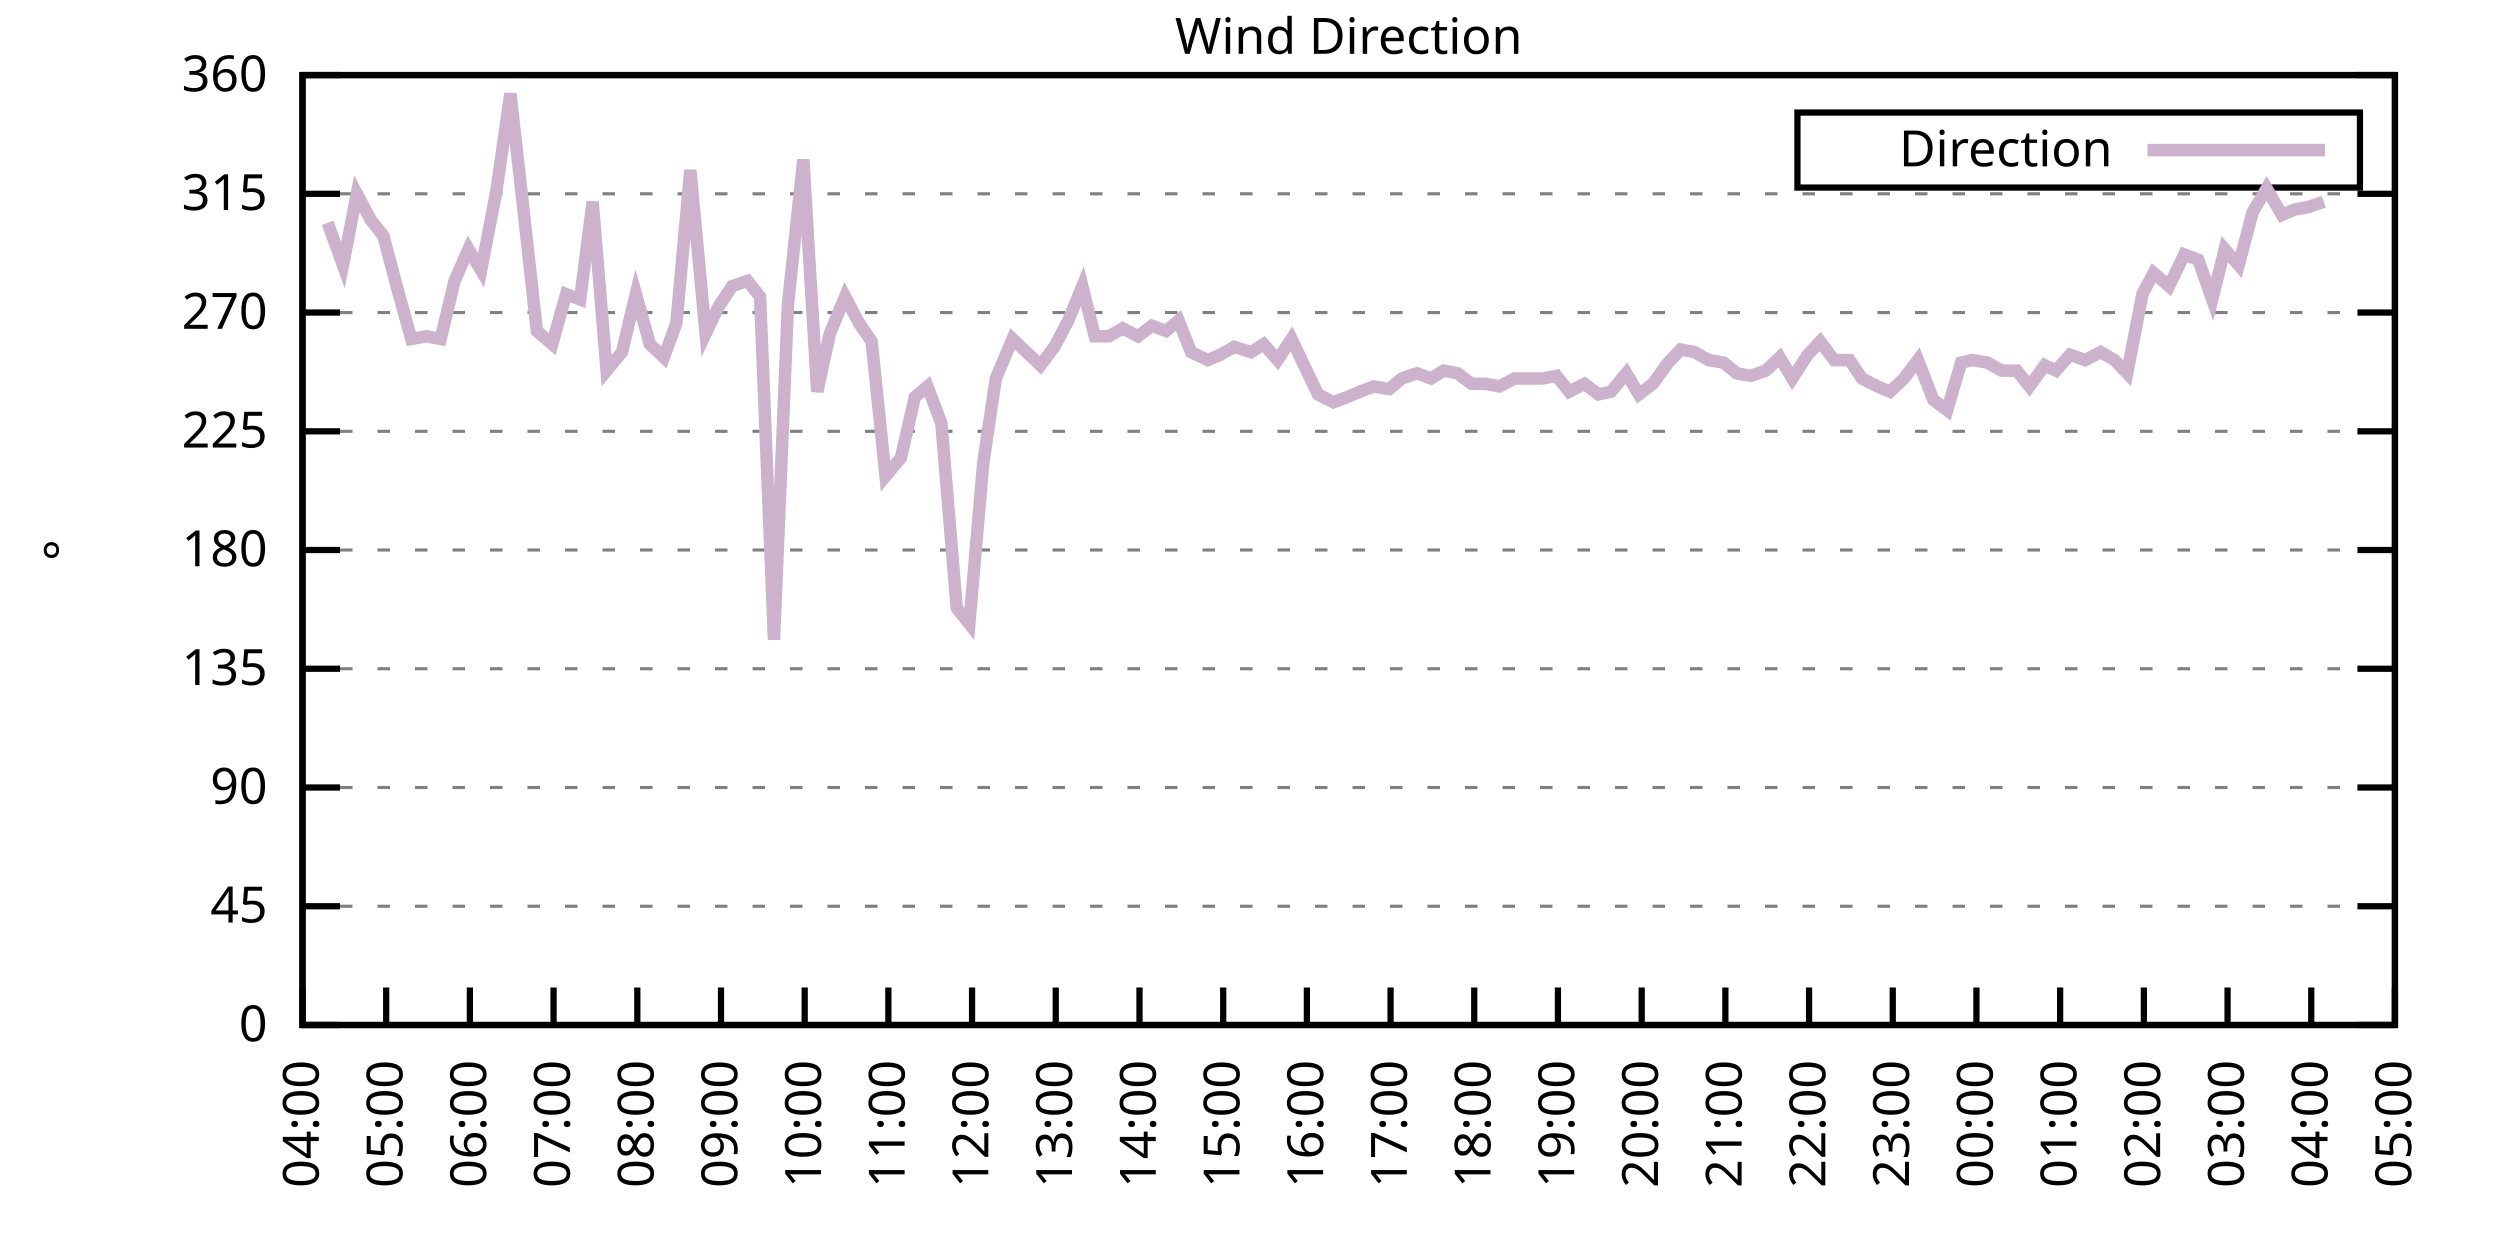
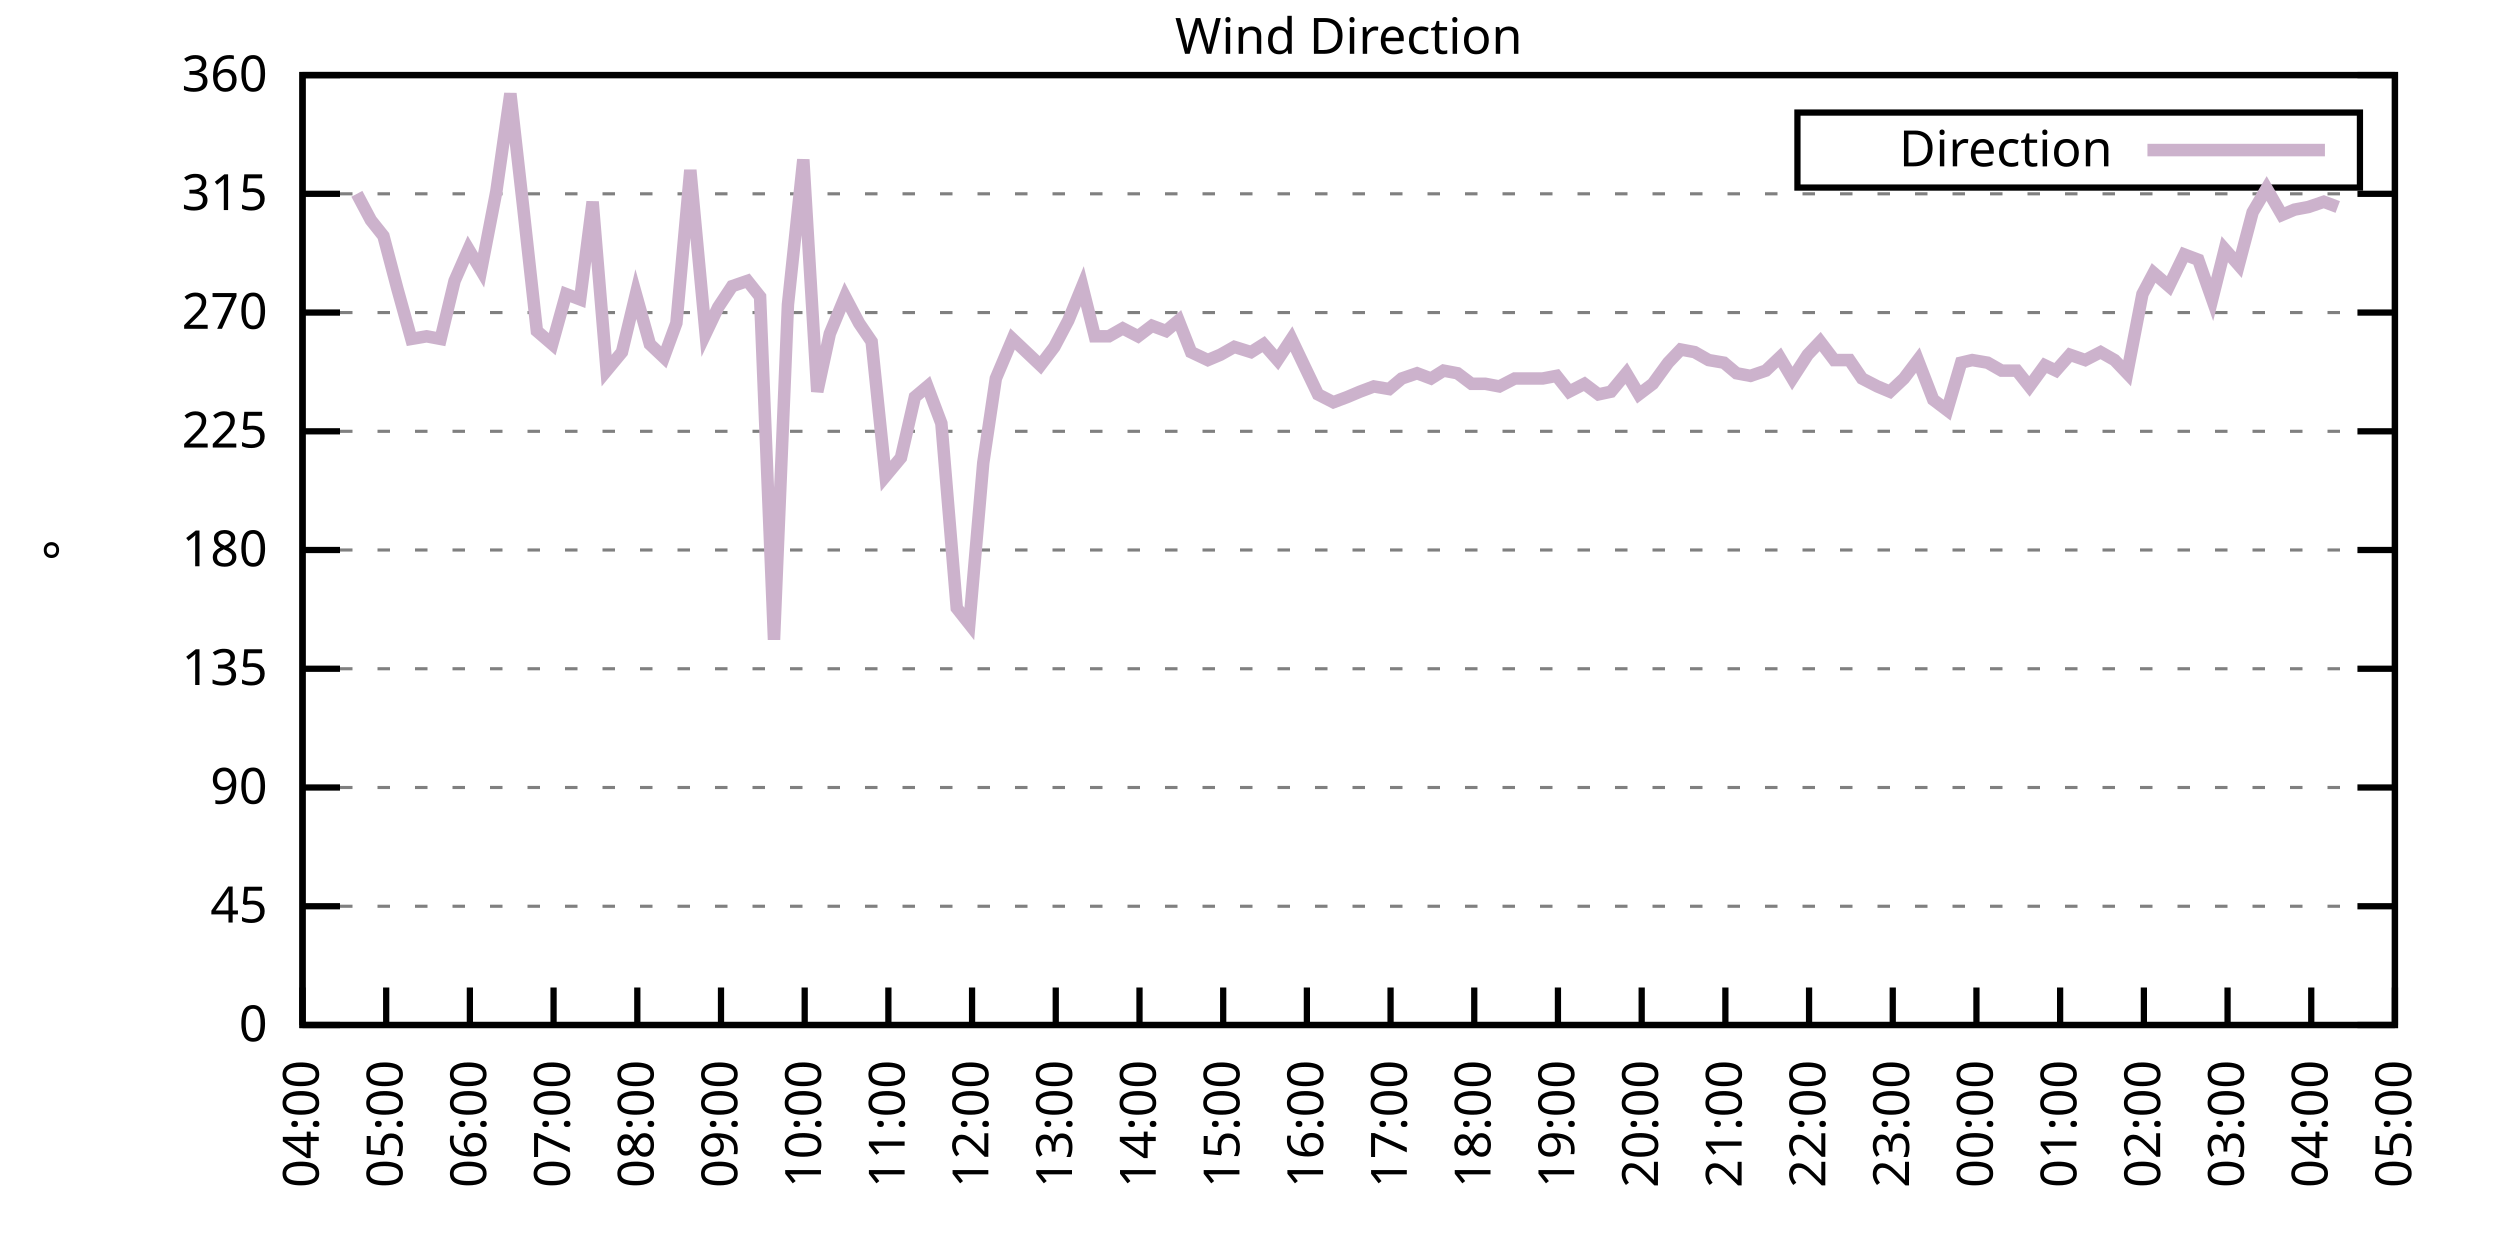
<svg xmlns="http://www.w3.org/2000/svg" xmlns:xlink="http://www.w3.org/1999/xlink" width="400" height="200" viewBox="0 0 400 200">
  <g id="gnuplot_canvas">
    <rect x="0" y="0" width="400" height="200" fill="none" />
    <defs>
      <circle id="gpDot" r="0.5" stroke-width="0.5" stroke="currentColor" />
      <path id="gpPt0" stroke-width="0.333" stroke="currentColor" d="M-1,0 h2 M0,-1 v2" />
      <path id="gpPt1" stroke-width="0.333" stroke="currentColor" d="M-1,-1 L1,1 M1,-1 L-1,1" />
      <path id="gpPt2" stroke-width="0.333" stroke="currentColor" d="M-1,0 L1,0 M0,-1 L0,1 M-1,-1 L1,1 M-1,1 L1,-1" />
      <rect id="gpPt3" stroke-width="0.333" stroke="currentColor" x="-1" y="-1" width="2" height="2" />
      <rect id="gpPt4" stroke-width="0.333" stroke="currentColor" fill="currentColor" x="-1" y="-1" width="2" height="2" />
      <circle id="gpPt5" stroke-width="0.333" stroke="currentColor" cx="0" cy="0" r="1" />
      <use xlink:href="#gpPt5" id="gpPt6" fill="currentColor" stroke="none" />
      <path id="gpPt7" stroke-width="0.333" stroke="currentColor" d="M0,-1.33 L-1.33,0.67 L1.33,0.67 z" />
      <use xlink:href="#gpPt7" id="gpPt8" fill="currentColor" stroke="none" />
      <use xlink:href="#gpPt7" id="gpPt9" stroke="currentColor" transform="rotate(180)" />
      <use xlink:href="#gpPt9" id="gpPt10" fill="currentColor" stroke="none" />
      <use xlink:href="#gpPt3" id="gpPt11" stroke="currentColor" transform="rotate(45)" />
      <use xlink:href="#gpPt11" id="gpPt12" fill="currentColor" stroke="none" />
      <path id="gpPt13" stroke-width="0.333" stroke="currentColor" d="M0,1.330 L1.265,0.411 L0.782,-1.067 L-0.782,-1.076 L-1.265,0.411 z" />
      <use xlink:href="#gpPt13" id="gpPt14" fill="currentColor" stroke="none" />
      <filter id="textbox" filterUnits="objectBoundingBox" x="0" y="0" height="1" width="1">
        <feFlood flood-color="white" flood-opacity="1" result="bgnd" />
        <feComposite in="SourceGraphic" in2="bgnd" operator="atop" />
      </filter>
      <filter id="greybox" filterUnits="objectBoundingBox" x="0" y="0" height="1" width="1">
        <feFlood flood-color="lightgrey" flood-opacity="1" result="grey" />
        <feComposite in="SourceGraphic" in2="grey" operator="atop" />
      </filter>
    </defs>
    <g fill="none" color="white" stroke="currentColor" stroke-width="1.00" stroke-linecap="butt" stroke-linejoin="miter">
</g>
    <g fill="none" color="black" stroke="currentColor" stroke-width="1.00" stroke-linecap="butt" stroke-linejoin="miter">
      <g stroke="none" shape-rendering="crispEdges">
        <polygon fill="rgb(255, 255, 255)" points="48.40,164.00 383.18,164.00 383.18,12.02 48.40,12.02 " />
      </g>
    </g>
    <g fill="none" color="black" stroke="currentColor" stroke-width="1.00" stroke-linecap="butt" stroke-linejoin="miter">
</g>
    <g fill="none" color="black" stroke="black" stroke-width="0.50" stroke-linecap="butt" stroke-linejoin="miter">
</g>
    <g fill="none" color="gray" stroke="currentColor" stroke-width="0.50" stroke-linecap="butt" stroke-linejoin="miter">
      <path stroke="gray" stroke-dasharray="2,4" class="gridline" d="M48.40,164.00 L383.19,164.00  " />
    </g>
    <g fill="none" color="gray" stroke="gray" stroke-width="1.00" stroke-linecap="butt" stroke-linejoin="miter">
</g>
    <g fill="none" color="black" stroke="currentColor" stroke-width="1.00" stroke-linecap="butt" stroke-linejoin="miter">
      <path stroke="black" d="M48.40,164.00 L54.40,164.00 M383.19,164.00 L377.19,164.00  " />
      <g transform="translate(42.80,166.60)" stroke="none" fill="black" font-family="Sans" font-size="8.00" text-anchor="end">
        <text>
          <tspan font-family="Sans"> 0</tspan>
        </text>
      </g>
    </g>
    <g fill="none" color="black" stroke="currentColor" stroke-width="1.00" stroke-linecap="butt" stroke-linejoin="miter">
</g>
    <g fill="none" color="black" stroke="black" stroke-width="0.50" stroke-linecap="butt" stroke-linejoin="miter">
</g>
    <g fill="none" color="gray" stroke="currentColor" stroke-width="0.50" stroke-linecap="butt" stroke-linejoin="miter">
      <path stroke="gray" stroke-dasharray="2,4" class="gridline" d="M48.40,145.00 L383.19,145.00  " />
    </g>
    <g fill="none" color="gray" stroke="gray" stroke-width="1.00" stroke-linecap="butt" stroke-linejoin="miter">
</g>
    <g fill="none" color="black" stroke="currentColor" stroke-width="1.00" stroke-linecap="butt" stroke-linejoin="miter">
      <path stroke="black" d="M48.40,145.00 L54.40,145.00 M383.19,145.00 L377.19,145.00  " />
      <g transform="translate(42.80,147.60)" stroke="none" fill="black" font-family="Sans" font-size="8.00" text-anchor="end">
        <text>
          <tspan font-family="Sans"> 45</tspan>
        </text>
      </g>
    </g>
    <g fill="none" color="black" stroke="currentColor" stroke-width="1.00" stroke-linecap="butt" stroke-linejoin="miter">
</g>
    <g fill="none" color="black" stroke="black" stroke-width="0.50" stroke-linecap="butt" stroke-linejoin="miter">
</g>
    <g fill="none" color="gray" stroke="currentColor" stroke-width="0.50" stroke-linecap="butt" stroke-linejoin="miter">
      <path stroke="gray" stroke-dasharray="2,4" class="gridline" d="M48.40,126.00 L383.19,126.00  " />
    </g>
    <g fill="none" color="gray" stroke="gray" stroke-width="1.00" stroke-linecap="butt" stroke-linejoin="miter">
</g>
    <g fill="none" color="black" stroke="currentColor" stroke-width="1.00" stroke-linecap="butt" stroke-linejoin="miter">
      <path stroke="black" d="M48.40,126.00 L54.40,126.00 M383.19,126.00 L377.19,126.00  " />
      <g transform="translate(42.80,128.60)" stroke="none" fill="black" font-family="Sans" font-size="8.00" text-anchor="end">
        <text>
          <tspan font-family="Sans"> 90</tspan>
        </text>
      </g>
    </g>
    <g fill="none" color="black" stroke="currentColor" stroke-width="1.00" stroke-linecap="butt" stroke-linejoin="miter">
</g>
    <g fill="none" color="black" stroke="black" stroke-width="0.50" stroke-linecap="butt" stroke-linejoin="miter">
</g>
    <g fill="none" color="gray" stroke="currentColor" stroke-width="0.50" stroke-linecap="butt" stroke-linejoin="miter">
      <path stroke="gray" stroke-dasharray="2,4" class="gridline" d="M48.40,107.00 L383.19,107.00  " />
    </g>
    <g fill="none" color="gray" stroke="gray" stroke-width="1.00" stroke-linecap="butt" stroke-linejoin="miter">
</g>
    <g fill="none" color="black" stroke="currentColor" stroke-width="1.00" stroke-linecap="butt" stroke-linejoin="miter">
      <path stroke="black" d="M48.40,107.00 L54.40,107.00 M383.19,107.00 L377.19,107.00  " />
      <g transform="translate(42.80,109.60)" stroke="none" fill="black" font-family="Sans" font-size="8.00" text-anchor="end">
        <text>
          <tspan font-family="Sans"> 135</tspan>
        </text>
      </g>
    </g>
    <g fill="none" color="black" stroke="currentColor" stroke-width="1.00" stroke-linecap="butt" stroke-linejoin="miter">
</g>
    <g fill="none" color="black" stroke="black" stroke-width="0.50" stroke-linecap="butt" stroke-linejoin="miter">
</g>
    <g fill="none" color="gray" stroke="currentColor" stroke-width="0.50" stroke-linecap="butt" stroke-linejoin="miter">
      <path stroke="gray" stroke-dasharray="2,4" class="gridline" d="M48.40,88.00 L383.19,88.00  " />
    </g>
    <g fill="none" color="gray" stroke="gray" stroke-width="1.00" stroke-linecap="butt" stroke-linejoin="miter">
</g>
    <g fill="none" color="black" stroke="currentColor" stroke-width="1.00" stroke-linecap="butt" stroke-linejoin="miter">
      <path stroke="black" d="M48.40,88.00 L54.40,88.00 M383.19,88.00 L377.19,88.00  " />
      <g transform="translate(42.80,90.60)" stroke="none" fill="black" font-family="Sans" font-size="8.00" text-anchor="end">
        <text>
          <tspan font-family="Sans"> 180</tspan>
        </text>
      </g>
    </g>
    <g fill="none" color="black" stroke="currentColor" stroke-width="1.00" stroke-linecap="butt" stroke-linejoin="miter">
</g>
    <g fill="none" color="black" stroke="black" stroke-width="0.50" stroke-linecap="butt" stroke-linejoin="miter">
</g>
    <g fill="none" color="gray" stroke="currentColor" stroke-width="0.50" stroke-linecap="butt" stroke-linejoin="miter">
      <path stroke="gray" stroke-dasharray="2,4" class="gridline" d="M48.40,69.01 L383.19,69.01  " />
    </g>
    <g fill="none" color="gray" stroke="gray" stroke-width="1.00" stroke-linecap="butt" stroke-linejoin="miter">
</g>
    <g fill="none" color="black" stroke="currentColor" stroke-width="1.00" stroke-linecap="butt" stroke-linejoin="miter">
      <path stroke="black" d="M48.40,69.01 L54.40,69.01 M383.19,69.01 L377.19,69.01  " />
      <g transform="translate(42.80,71.61)" stroke="none" fill="black" font-family="Sans" font-size="8.00" text-anchor="end">
        <text>
          <tspan font-family="Sans"> 225</tspan>
        </text>
      </g>
    </g>
    <g fill="none" color="black" stroke="currentColor" stroke-width="1.00" stroke-linecap="butt" stroke-linejoin="miter">
</g>
    <g fill="none" color="black" stroke="black" stroke-width="0.50" stroke-linecap="butt" stroke-linejoin="miter">
</g>
    <g fill="none" color="gray" stroke="currentColor" stroke-width="0.50" stroke-linecap="butt" stroke-linejoin="miter">
      <path stroke="gray" stroke-dasharray="2,4" class="gridline" d="M48.40,50.01 L383.19,50.01  " />
    </g>
    <g fill="none" color="gray" stroke="gray" stroke-width="1.00" stroke-linecap="butt" stroke-linejoin="miter">
</g>
    <g fill="none" color="black" stroke="currentColor" stroke-width="1.00" stroke-linecap="butt" stroke-linejoin="miter">
      <path stroke="black" d="M48.40,50.01 L54.40,50.01 M383.19,50.01 L377.19,50.01  " />
      <g transform="translate(42.80,52.61)" stroke="none" fill="black" font-family="Sans" font-size="8.00" text-anchor="end">
        <text>
          <tspan font-family="Sans"> 270</tspan>
        </text>
      </g>
    </g>
    <g fill="none" color="black" stroke="currentColor" stroke-width="1.00" stroke-linecap="butt" stroke-linejoin="miter">
</g>
    <g fill="none" color="black" stroke="black" stroke-width="0.50" stroke-linecap="butt" stroke-linejoin="miter">
</g>
    <g fill="none" color="gray" stroke="currentColor" stroke-width="0.50" stroke-linecap="butt" stroke-linejoin="miter">
      <path stroke="gray" stroke-dasharray="2,4" class="gridline" d="M48.40,31.01 L383.19,31.01  " />
    </g>
    <g fill="none" color="gray" stroke="gray" stroke-width="1.00" stroke-linecap="butt" stroke-linejoin="miter">
</g>
    <g fill="none" color="black" stroke="currentColor" stroke-width="1.00" stroke-linecap="butt" stroke-linejoin="miter">
      <path stroke="black" d="M48.40,31.01 L54.40,31.01 M383.19,31.01 L377.19,31.01  " />
      <g transform="translate(42.80,33.61)" stroke="none" fill="black" font-family="Sans" font-size="8.00" text-anchor="end">
        <text>
          <tspan font-family="Sans"> 315</tspan>
        </text>
      </g>
    </g>
    <g fill="none" color="black" stroke="currentColor" stroke-width="1.00" stroke-linecap="butt" stroke-linejoin="miter">
</g>
    <g fill="none" color="black" stroke="black" stroke-width="0.50" stroke-linecap="butt" stroke-linejoin="miter">
</g>
    <g fill="none" color="gray" stroke="currentColor" stroke-width="0.50" stroke-linecap="butt" stroke-linejoin="miter">
      <path stroke="gray" stroke-dasharray="2,4" class="gridline" d="M48.40,12.01 L383.19,12.01  " />
    </g>
    <g fill="none" color="gray" stroke="gray" stroke-width="1.00" stroke-linecap="butt" stroke-linejoin="miter">
</g>
    <g fill="none" color="black" stroke="currentColor" stroke-width="1.00" stroke-linecap="butt" stroke-linejoin="miter">
      <path stroke="black" d="M48.40,12.01 L54.40,12.01 M383.19,12.01 L377.19,12.01  " />
      <g transform="translate(42.80,14.61)" stroke="none" fill="black" font-family="Sans" font-size="8.00" text-anchor="end">
        <text>
          <tspan font-family="Sans"> 360</tspan>
        </text>
      </g>
    </g>
    <g fill="none" color="black" stroke="currentColor" stroke-width="1.00" stroke-linecap="butt" stroke-linejoin="miter">
      <path stroke="black" d="M48.40,164.00 L48.40,158.00  " />
      <g transform="translate(51.00,169.60) rotate(270.00)" stroke="none" fill="black" font-family="Sans" font-size="8.00" text-anchor="end">
        <text>
          <tspan font-family="Sans">04:00</tspan>
        </text>
      </g>
    </g>
    <g fill="none" color="black" stroke="currentColor" stroke-width="1.00" stroke-linecap="butt" stroke-linejoin="miter">
      <path stroke="black" d="M61.79,164.00 L61.79,158.00  " />
      <g transform="translate(64.39,169.60) rotate(270.00)" stroke="none" fill="black" font-family="Sans" font-size="8.00" text-anchor="end">
        <text>
          <tspan font-family="Sans">05:00</tspan>
        </text>
      </g>
    </g>
    <g fill="none" color="black" stroke="currentColor" stroke-width="1.00" stroke-linecap="butt" stroke-linejoin="miter">
      <path stroke="black" d="M75.18,164.00 L75.18,158.00  " />
      <g transform="translate(77.78,169.60) rotate(270.00)" stroke="none" fill="black" font-family="Sans" font-size="8.00" text-anchor="end">
        <text>
          <tspan font-family="Sans">06:00</tspan>
        </text>
      </g>
    </g>
    <g fill="none" color="black" stroke="currentColor" stroke-width="1.00" stroke-linecap="butt" stroke-linejoin="miter">
      <path stroke="black" d="M88.57,164.00 L88.57,158.00  " />
      <g transform="translate(91.17,169.60) rotate(270.00)" stroke="none" fill="black" font-family="Sans" font-size="8.00" text-anchor="end">
        <text>
          <tspan font-family="Sans">07:00</tspan>
        </text>
      </g>
    </g>
    <g fill="none" color="black" stroke="currentColor" stroke-width="1.00" stroke-linecap="butt" stroke-linejoin="miter">
      <path stroke="black" d="M101.97,164.00 L101.97,158.00  " />
      <g transform="translate(104.57,169.60) rotate(270.00)" stroke="none" fill="black" font-family="Sans" font-size="8.00" text-anchor="end">
        <text>
          <tspan font-family="Sans">08:00</tspan>
        </text>
      </g>
    </g>
    <g fill="none" color="black" stroke="currentColor" stroke-width="1.00" stroke-linecap="butt" stroke-linejoin="miter">
      <path stroke="black" d="M115.36,164.00 L115.36,158.00  " />
      <g transform="translate(117.96,169.60) rotate(270.00)" stroke="none" fill="black" font-family="Sans" font-size="8.00" text-anchor="end">
        <text>
          <tspan font-family="Sans">09:00</tspan>
        </text>
      </g>
    </g>
    <g fill="none" color="black" stroke="currentColor" stroke-width="1.00" stroke-linecap="butt" stroke-linejoin="miter">
      <path stroke="black" d="M128.75,164.00 L128.75,158.00  " />
      <g transform="translate(131.35,169.60) rotate(270.00)" stroke="none" fill="black" font-family="Sans" font-size="8.00" text-anchor="end">
        <text>
          <tspan font-family="Sans">10:00</tspan>
        </text>
      </g>
    </g>
    <g fill="none" color="black" stroke="currentColor" stroke-width="1.00" stroke-linecap="butt" stroke-linejoin="miter">
      <path stroke="black" d="M142.14,164.00 L142.14,158.00  " />
      <g transform="translate(144.74,169.60) rotate(270.00)" stroke="none" fill="black" font-family="Sans" font-size="8.00" text-anchor="end">
        <text>
          <tspan font-family="Sans">11:00</tspan>
        </text>
      </g>
    </g>
    <g fill="none" color="black" stroke="currentColor" stroke-width="1.00" stroke-linecap="butt" stroke-linejoin="miter">
      <path stroke="black" d="M155.53,164.00 L155.53,158.00  " />
      <g transform="translate(158.13,169.60) rotate(270.00)" stroke="none" fill="black" font-family="Sans" font-size="8.00" text-anchor="end">
        <text>
          <tspan font-family="Sans">12:00</tspan>
        </text>
      </g>
    </g>
    <g fill="none" color="black" stroke="currentColor" stroke-width="1.00" stroke-linecap="butt" stroke-linejoin="miter">
      <path stroke="black" d="M168.92,164.00 L168.92,158.00  " />
      <g transform="translate(171.52,169.60) rotate(270.00)" stroke="none" fill="black" font-family="Sans" font-size="8.00" text-anchor="end">
        <text>
          <tspan font-family="Sans">13:00</tspan>
        </text>
      </g>
    </g>
    <g fill="none" color="black" stroke="currentColor" stroke-width="1.00" stroke-linecap="butt" stroke-linejoin="miter">
      <path stroke="black" d="M182.32,164.00 L182.32,158.00  " />
      <g transform="translate(184.92,169.60) rotate(270.00)" stroke="none" fill="black" font-family="Sans" font-size="8.00" text-anchor="end">
        <text>
          <tspan font-family="Sans">14:00</tspan>
        </text>
      </g>
    </g>
    <g fill="none" color="black" stroke="currentColor" stroke-width="1.00" stroke-linecap="butt" stroke-linejoin="miter">
      <path stroke="black" d="M195.71,164.00 L195.71,158.00  " />
      <g transform="translate(198.31,169.60) rotate(270.00)" stroke="none" fill="black" font-family="Sans" font-size="8.00" text-anchor="end">
        <text>
          <tspan font-family="Sans">15:00</tspan>
        </text>
      </g>
    </g>
    <g fill="none" color="black" stroke="currentColor" stroke-width="1.00" stroke-linecap="butt" stroke-linejoin="miter">
      <path stroke="black" d="M209.10,164.00 L209.10,158.00  " />
      <g transform="translate(211.70,169.60) rotate(270.00)" stroke="none" fill="black" font-family="Sans" font-size="8.00" text-anchor="end">
        <text>
          <tspan font-family="Sans">16:00</tspan>
        </text>
      </g>
    </g>
    <g fill="none" color="black" stroke="currentColor" stroke-width="1.00" stroke-linecap="butt" stroke-linejoin="miter">
      <path stroke="black" d="M222.49,164.00 L222.49,158.00  " />
      <g transform="translate(225.09,169.60) rotate(270.00)" stroke="none" fill="black" font-family="Sans" font-size="8.00" text-anchor="end">
        <text>
          <tspan font-family="Sans">17:00</tspan>
        </text>
      </g>
    </g>
    <g fill="none" color="black" stroke="currentColor" stroke-width="1.00" stroke-linecap="butt" stroke-linejoin="miter">
      <path stroke="black" d="M235.88,164.00 L235.88,158.00  " />
      <g transform="translate(238.48,169.60) rotate(270.00)" stroke="none" fill="black" font-family="Sans" font-size="8.00" text-anchor="end">
        <text>
          <tspan font-family="Sans">18:00</tspan>
        </text>
      </g>
    </g>
    <g fill="none" color="black" stroke="currentColor" stroke-width="1.00" stroke-linecap="butt" stroke-linejoin="miter">
      <path stroke="black" d="M249.27,164.00 L249.27,158.00  " />
      <g transform="translate(251.87,169.60) rotate(270.00)" stroke="none" fill="black" font-family="Sans" font-size="8.00" text-anchor="end">
        <text>
          <tspan font-family="Sans">19:00</tspan>
        </text>
      </g>
    </g>
    <g fill="none" color="black" stroke="currentColor" stroke-width="1.00" stroke-linecap="butt" stroke-linejoin="miter">
      <path stroke="black" d="M262.67,164.00 L262.67,158.00  " />
      <g transform="translate(265.27,169.60) rotate(270.00)" stroke="none" fill="black" font-family="Sans" font-size="8.00" text-anchor="end">
        <text>
          <tspan font-family="Sans">20:00</tspan>
        </text>
      </g>
    </g>
    <g fill="none" color="black" stroke="currentColor" stroke-width="1.00" stroke-linecap="butt" stroke-linejoin="miter">
      <path stroke="black" d="M276.06,164.00 L276.06,158.00  " />
      <g transform="translate(278.66,169.60) rotate(270.00)" stroke="none" fill="black" font-family="Sans" font-size="8.00" text-anchor="end">
        <text>
          <tspan font-family="Sans">21:00</tspan>
        </text>
      </g>
    </g>
    <g fill="none" color="black" stroke="currentColor" stroke-width="1.00" stroke-linecap="butt" stroke-linejoin="miter">
      <path stroke="black" d="M289.45,164.00 L289.45,158.00  " />
      <g transform="translate(292.05,169.60) rotate(270.00)" stroke="none" fill="black" font-family="Sans" font-size="8.00" text-anchor="end">
        <text>
          <tspan font-family="Sans">22:00</tspan>
        </text>
      </g>
    </g>
    <g fill="none" color="black" stroke="currentColor" stroke-width="1.00" stroke-linecap="butt" stroke-linejoin="miter">
      <path stroke="black" d="M302.84,164.00 L302.84,158.00  " />
      <g transform="translate(305.44,169.60) rotate(270.00)" stroke="none" fill="black" font-family="Sans" font-size="8.00" text-anchor="end">
        <text>
          <tspan font-family="Sans">23:00</tspan>
        </text>
      </g>
    </g>
    <g fill="none" color="black" stroke="currentColor" stroke-width="1.00" stroke-linecap="butt" stroke-linejoin="miter">
      <path stroke="black" d="M316.23,164.00 L316.23,158.00  " />
      <g transform="translate(318.83,169.60) rotate(270.00)" stroke="none" fill="black" font-family="Sans" font-size="8.00" text-anchor="end">
        <text>
          <tspan font-family="Sans">00:00</tspan>
        </text>
      </g>
    </g>
    <g fill="none" color="black" stroke="currentColor" stroke-width="1.00" stroke-linecap="butt" stroke-linejoin="miter">
      <path stroke="black" d="M329.62,164.00 L329.62,158.00  " />
      <g transform="translate(332.22,169.60) rotate(270.00)" stroke="none" fill="black" font-family="Sans" font-size="8.00" text-anchor="end">
        <text>
          <tspan font-family="Sans">01:00</tspan>
        </text>
      </g>
    </g>
    <g fill="none" color="black" stroke="currentColor" stroke-width="1.00" stroke-linecap="butt" stroke-linejoin="miter">
      <path stroke="black" d="M343.02,164.00 L343.02,158.00  " />
      <g transform="translate(345.62,169.60) rotate(270.00)" stroke="none" fill="black" font-family="Sans" font-size="8.00" text-anchor="end">
        <text>
          <tspan font-family="Sans">02:00</tspan>
        </text>
      </g>
    </g>
    <g fill="none" color="black" stroke="currentColor" stroke-width="1.00" stroke-linecap="butt" stroke-linejoin="miter">
      <path stroke="black" d="M356.41,164.00 L356.41,158.00  " />
      <g transform="translate(359.01,169.60) rotate(270.00)" stroke="none" fill="black" font-family="Sans" font-size="8.00" text-anchor="end">
        <text>
          <tspan font-family="Sans">03:00</tspan>
        </text>
      </g>
    </g>
    <g fill="none" color="black" stroke="currentColor" stroke-width="1.00" stroke-linecap="butt" stroke-linejoin="miter">
      <path stroke="black" d="M369.80,164.00 L369.80,158.00  " />
      <g transform="translate(372.40,169.60) rotate(270.00)" stroke="none" fill="black" font-family="Sans" font-size="8.00" text-anchor="end">
        <text>
          <tspan font-family="Sans">04:00</tspan>
        </text>
      </g>
    </g>
    <g fill="none" color="black" stroke="currentColor" stroke-width="1.00" stroke-linecap="butt" stroke-linejoin="miter">
      <path stroke="black" d="M383.19,164.00 L383.19,158.00  " />
      <g transform="translate(385.79,169.60) rotate(270.00)" stroke="none" fill="black" font-family="Sans" font-size="8.00" text-anchor="end">
        <text>
          <tspan font-family="Sans">05:00</tspan>
        </text>
      </g>
    </g>
    <g fill="none" color="black" stroke="currentColor" stroke-width="1.00" stroke-linecap="butt" stroke-linejoin="miter">
</g>
    <g fill="none" color="black" stroke="currentColor" stroke-width="1.00" stroke-linecap="butt" stroke-linejoin="miter">
      <path stroke="black" d="M48.40,12.01 L48.40,164.00 L383.19,164.00 L383.19,12.01 L48.40,12.01 Z  " />
    </g>
    <g fill="none" color="black" stroke="currentColor" stroke-width="1.00" stroke-linecap="butt" stroke-linejoin="miter">
</g>
    <g fill="none" color="black" stroke="currentColor" stroke-width="1.00" stroke-linecap="butt" stroke-linejoin="miter">
      <path stroke="black" d="M287.59,30.01 L287.59,18.01 L377.59,18.01 L377.59,30.01 L287.59,30.01 Z  " />
    </g>
    <g id="Wind_direction_plot_1">
      <g fill="none" color="white" stroke="black" stroke-width="2.00" stroke-linecap="butt" stroke-linejoin="miter">
</g>
      <g fill="none" color="black" stroke="currentColor" stroke-width="2.00" stroke-linecap="butt" stroke-linejoin="miter">
        <g transform="translate(337.99,26.61)" stroke="none" fill="black" font-family="Sans" font-size="8.00" text-anchor="end">
          <text>
            <tspan font-family="Sans">Direction</tspan>
          </text>
        </g>
      </g>
      <g fill="none" color="black" stroke="currentColor" stroke-width="2.00" stroke-linecap="butt" stroke-linejoin="miter">
-         <path stroke="rgb(204, 178, 204)" d="M343.59,24.01 L371.99,24.01 M52.42,35.65 L54.87,42.41 L57.10,31.01 L59.34,35.23 L61.35,37.76 L63.58,46.21   L65.81,54.23 L68.26,53.81 L70.50,54.23 L72.73,44.94 L74.96,39.87 L76.97,43.25 L79.42,30.59 L81.66,14.97   L83.66,32.70 L85.90,52.96 L88.35,55.07 L90.58,47.05 L92.82,47.90 L94.82,32.28 L97.06,59.30 L99.51,56.34   L101.74,47.05 L103.98,55.07 L106.21,57.18 L108.22,51.70 L110.45,27.21 L112.90,53.39 L114.91,49.16 L117.14,45.79   L119.60,44.94 L121.61,47.47 L123.84,102.36 L126.07,48.74 L128.53,25.52 L130.76,62.67 L132.77,53.39 L135.22,47.47   L137.45,51.70 L139.46,54.65 L141.69,76.18 L144.15,73.23 L146.38,63.52 L148.39,61.83 L150.62,67.74 L153.08,97.29   L155.09,99.83 L157.32,74.07 L159.33,60.56 L162.01,54.23 L164.24,56.34 L166.47,58.45 L168.70,55.50 L170.93,51.27   L173.17,45.79 L175.17,53.81 L177.41,53.81 L179.64,52.54 L182.09,53.81 L184.32,52.12 L186.56,52.96 L188.57,51.27   L190.57,56.34 L193.25,57.61 L195.26,56.76 L197.49,55.50 L200.17,56.34 L202.18,55.07 L204.41,57.61 L206.64,54.23   L208.65,58.45 L210.88,63.10 L213.34,64.36 L215.57,63.52 L217.58,62.67 L219.81,61.83 L222.27,62.25 L224.28,60.56   L226.73,59.72 L228.96,60.56 L230.97,59.30 L233.20,59.72 L235.44,61.41 L237.67,61.41 L239.90,61.83 L242.36,60.56   L244.36,60.56 L246.82,60.56 L249.05,60.14 L251.06,62.67 L253.51,61.41 L255.75,63.10 L257.76,62.67 L260.21,59.72   L262.22,63.10 L264.45,61.41 L266.91,58.03 L268.92,55.92 L271.15,56.34 L273.38,57.61 L275.83,58.03 L277.84,59.72   L280.07,60.14 L282.53,59.30 L284.76,57.18 L286.77,60.56 L289.23,56.76 L291.23,54.65 L293.47,57.61 L295.92,57.61   L297.93,60.56 L300.39,61.83 L302.39,62.67 L304.63,60.56 L306.86,57.61 L309.31,63.94 L311.54,65.63 L313.78,58.03   L315.56,57.61 L318.02,58.03 L320.25,59.30 L322.70,59.30 L324.71,61.83 L327.17,58.45 L328.95,59.30 L331.19,56.76   L333.64,57.61 L336.10,56.34 L338.33,57.61 L340.34,59.72 L342.79,47.05 L344.58,43.67 L347.03,45.79 L349.49,40.72   L351.72,41.56 L353.95,47.90 L355.96,39.87 L358.19,42.41 L360.42,33.96 L362.66,30.16 L365.11,34.39 L367.12,33.54   L369.35,33.12 L371.81,32.28  " />
+         <path stroke="rgb(204, 178, 204)" d="M343.59,24.01 L371.99,24.01 M57.10,31.01 L59.34,35.23 L61.35,37.76 L63.58,46.21 L65.81,54.23 L68.26,53.81   L70.50,54.23 L72.73,44.94 L74.96,39.87 L76.97,43.25 L79.42,30.59 L81.66,14.97 L83.66,32.70 L85.90,52.96   L88.35,55.07 L90.58,47.05 L92.82,47.90 L94.82,32.28 L97.06,59.30 L99.51,56.34 L101.74,47.05 L103.98,55.07   L106.21,57.18 L108.22,51.70 L110.45,27.21 L112.90,53.39 L114.91,49.16 L117.14,45.79 L119.60,44.94 L121.61,47.47   L123.84,102.36 L126.07,48.74 L128.53,25.52 L130.76,62.67 L132.77,53.39 L135.22,47.47 L137.45,51.70 L139.46,54.65   L141.69,76.18 L144.15,73.23 L146.38,63.52 L148.39,61.83 L150.62,67.74 L153.08,97.29 L155.09,99.83 L157.32,74.07   L159.33,60.56 L162.01,54.23 L164.24,56.34 L166.47,58.45 L168.70,55.50 L170.93,51.27 L173.17,45.79 L175.17,53.81   L177.41,53.81 L179.64,52.54 L182.09,53.81 L184.32,52.12 L186.56,52.96 L188.57,51.27 L190.57,56.34 L193.25,57.61   L195.26,56.76 L197.49,55.50 L200.17,56.34 L202.18,55.07 L204.41,57.61 L206.64,54.23 L208.65,58.45 L210.88,63.10   L213.34,64.36 L215.57,63.52 L217.58,62.67 L219.81,61.83 L222.27,62.25 L224.28,60.56 L226.73,59.72 L228.96,60.56   L230.97,59.30 L233.20,59.72 L235.44,61.41 L237.67,61.41 L239.90,61.83 L242.36,60.56 L244.36,60.56 L246.82,60.56   L249.05,60.14 L251.06,62.67 L253.51,61.41 L255.75,63.10 L257.76,62.67 L260.21,59.72 L262.22,63.10 L264.45,61.41   L266.91,58.03 L268.92,55.92 L271.15,56.34 L273.38,57.61 L275.83,58.03 L277.84,59.72 L280.07,60.14 L282.53,59.30   L284.76,57.18 L286.77,60.56 L289.23,56.76 L291.23,54.65 L293.47,57.61 L295.92,57.61 L297.93,60.56 L300.39,61.83   L302.39,62.67 L304.63,60.56 L306.86,57.61 L309.31,63.94 L311.54,65.63 L313.78,58.03 L315.56,57.61 L318.02,58.03   L320.25,59.30 L322.70,59.30 L324.71,61.83 L327.17,58.45 L328.95,59.30 L331.19,56.76 L333.64,57.61 L336.10,56.34   L338.33,57.61 L340.34,59.72 L342.79,47.05 L344.58,43.67 L347.03,45.79 L349.49,40.72 L351.72,41.56 L353.95,47.90   L355.96,39.87 L358.19,42.41 L360.42,33.96 L362.66,30.16 L365.11,34.39 L367.12,33.54 L369.35,33.12 L371.81,32.28   L374.04,33.12  " />
      </g>
    </g>
    <g fill="none" color="black" stroke="currentColor" stroke-width="2.00" stroke-linecap="butt" stroke-linejoin="miter">
</g>
    <g fill="none" color="black" stroke="black" stroke-width="1.00" stroke-linecap="butt" stroke-linejoin="miter">
</g>
    <g fill="none" color="black" stroke="currentColor" stroke-width="1.00" stroke-linecap="butt" stroke-linejoin="miter">
      <path stroke="black" d="M48.40,12.01 L48.40,164.00 L383.19,164.00 L383.19,12.01 L48.40,12.01 Z  " />
      <g transform="translate(12.80,88.01) rotate(270.00)" stroke="none" fill="black" font-family="Sans" font-size="8.00" text-anchor="middle">
        <text>
          <tspan font-family="Sans">°</tspan>
        </text>
      </g>
    </g>
    <g fill="none" color="black" stroke="currentColor" stroke-width="1.00" stroke-linecap="butt" stroke-linejoin="miter">
</g>
    <g fill="none" color="black" stroke="currentColor" stroke-width="1.00" stroke-linecap="butt" stroke-linejoin="miter">
      <g transform="translate(215.79,8.61)" stroke="none" fill="black" font-family="Sans" font-size="8.00" text-anchor="middle">
        <text>
          <tspan font-family="Sans">Wind Direction</tspan>
        </text>
      </g>
    </g>
    <g fill="none" color="black" stroke="currentColor" stroke-width="1.00" stroke-linecap="butt" stroke-linejoin="miter">
</g>
  </g>
</svg>
